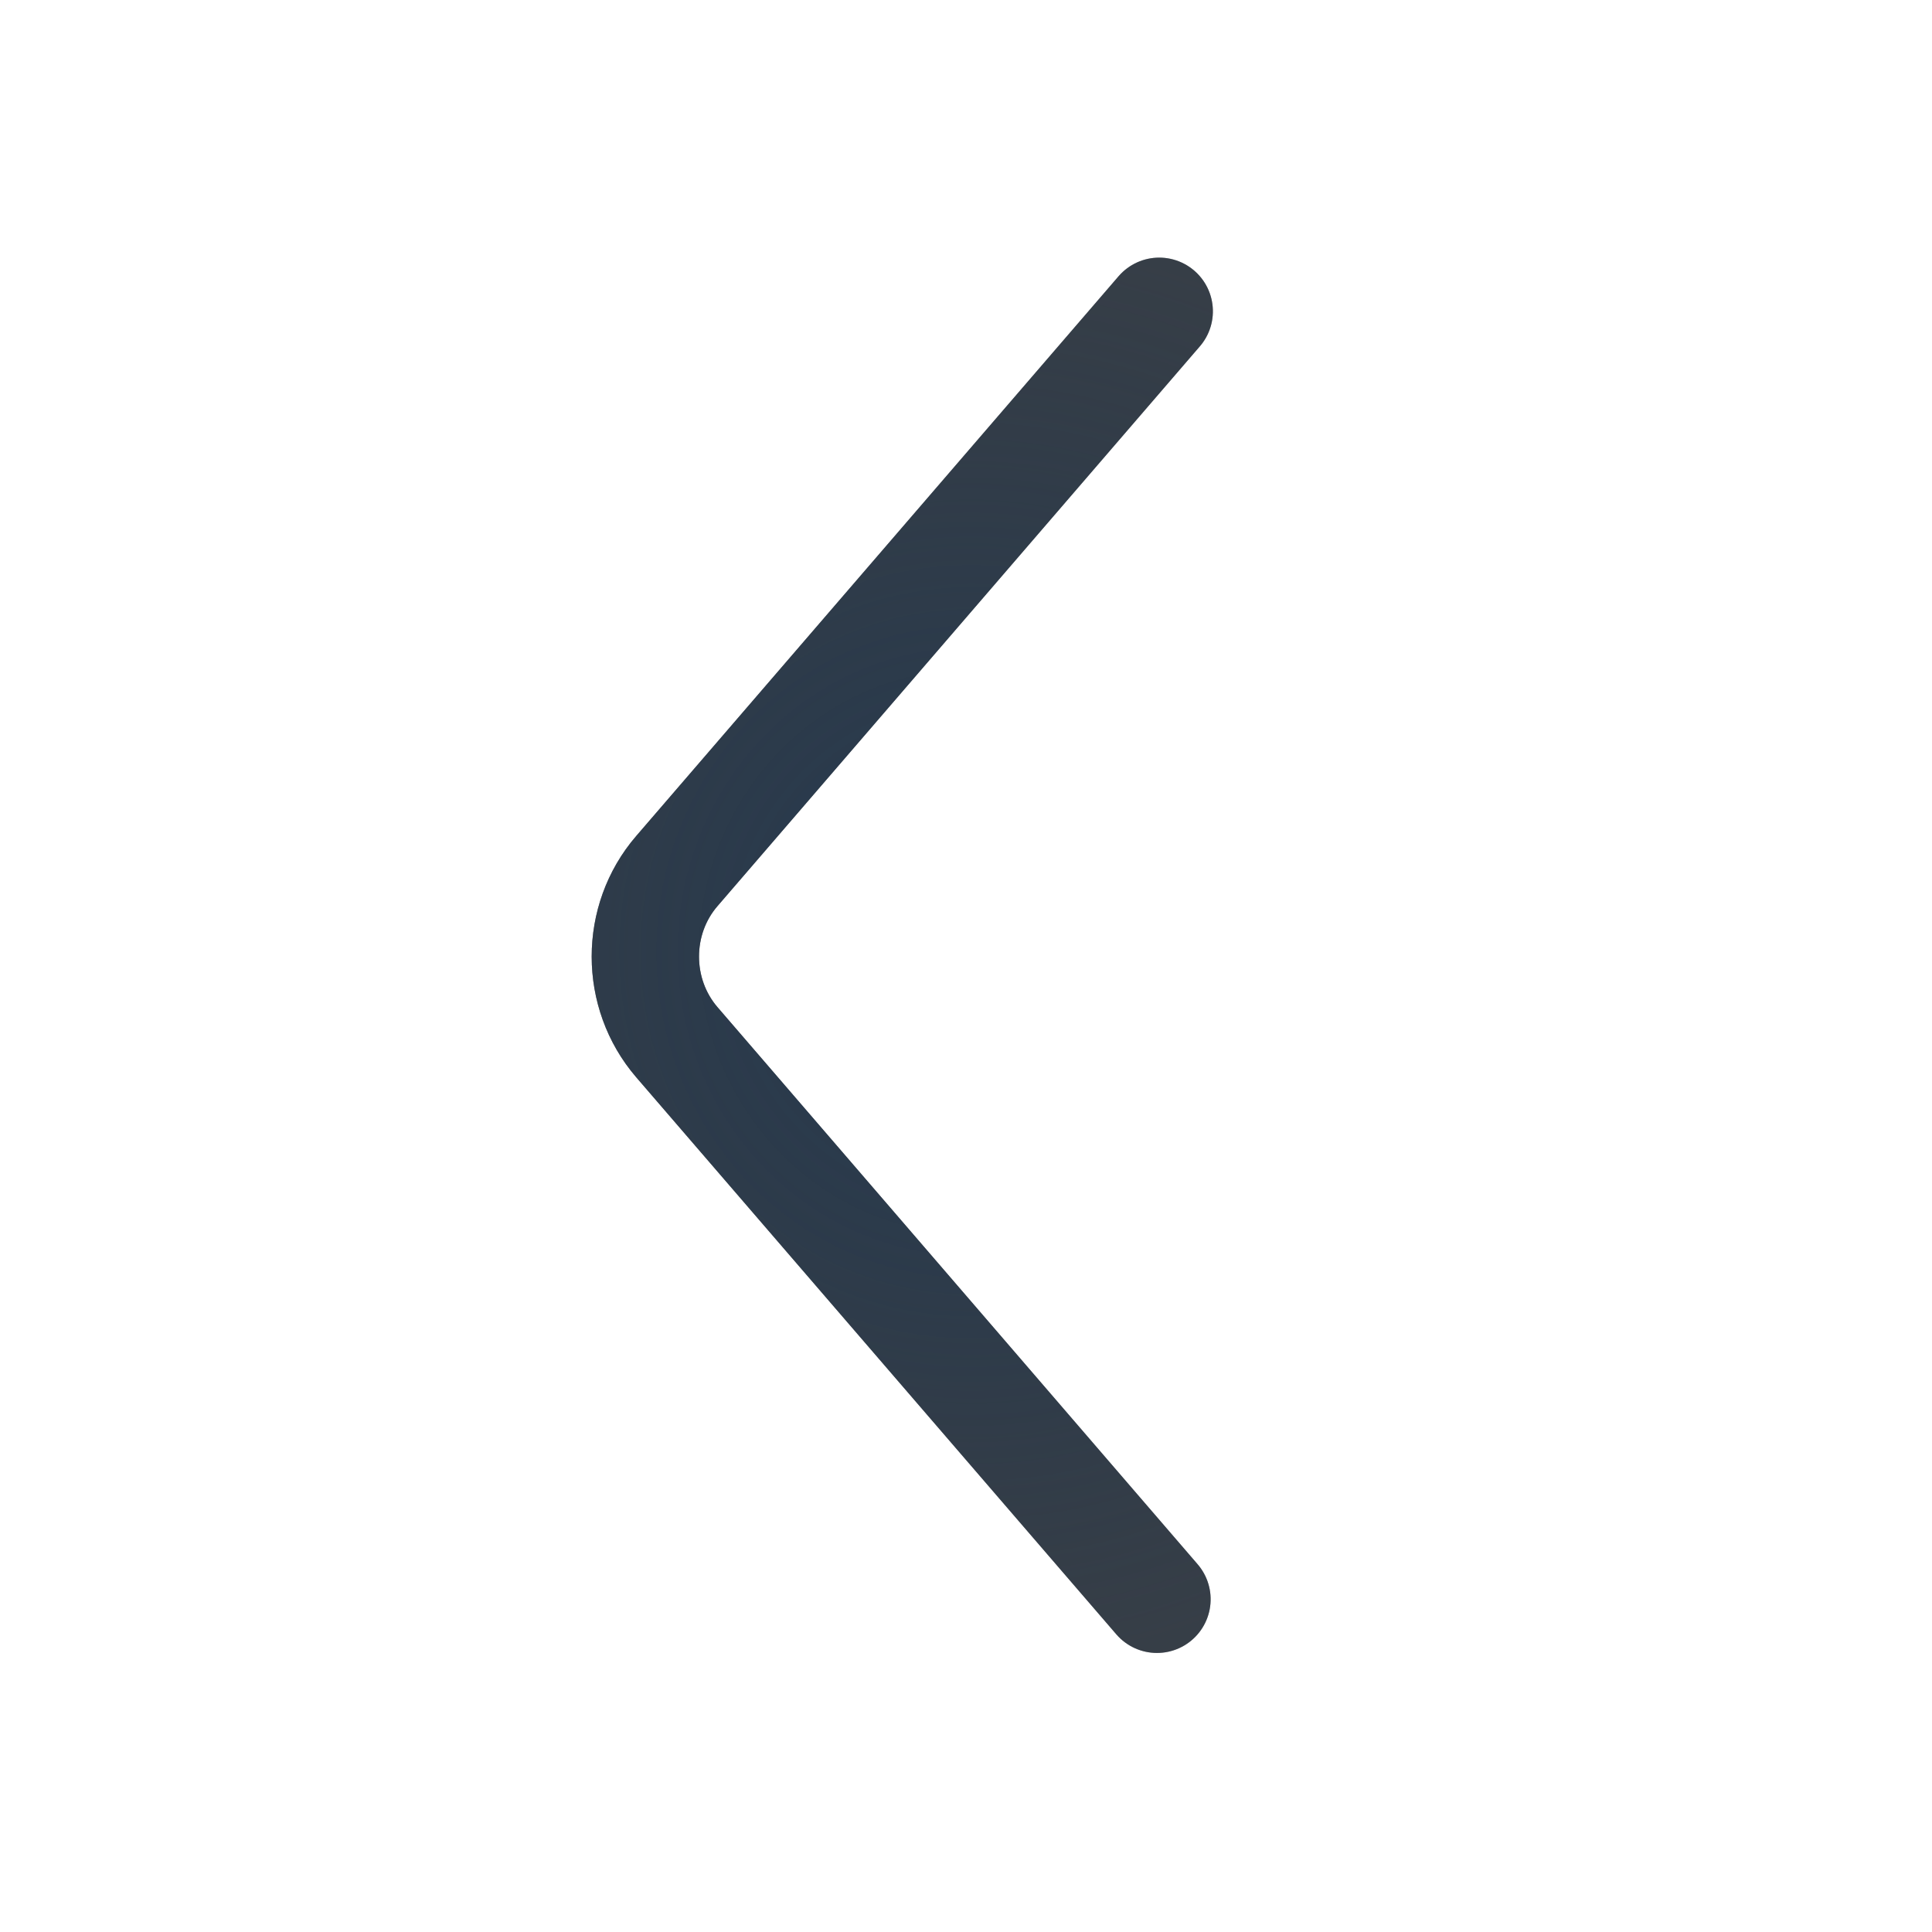
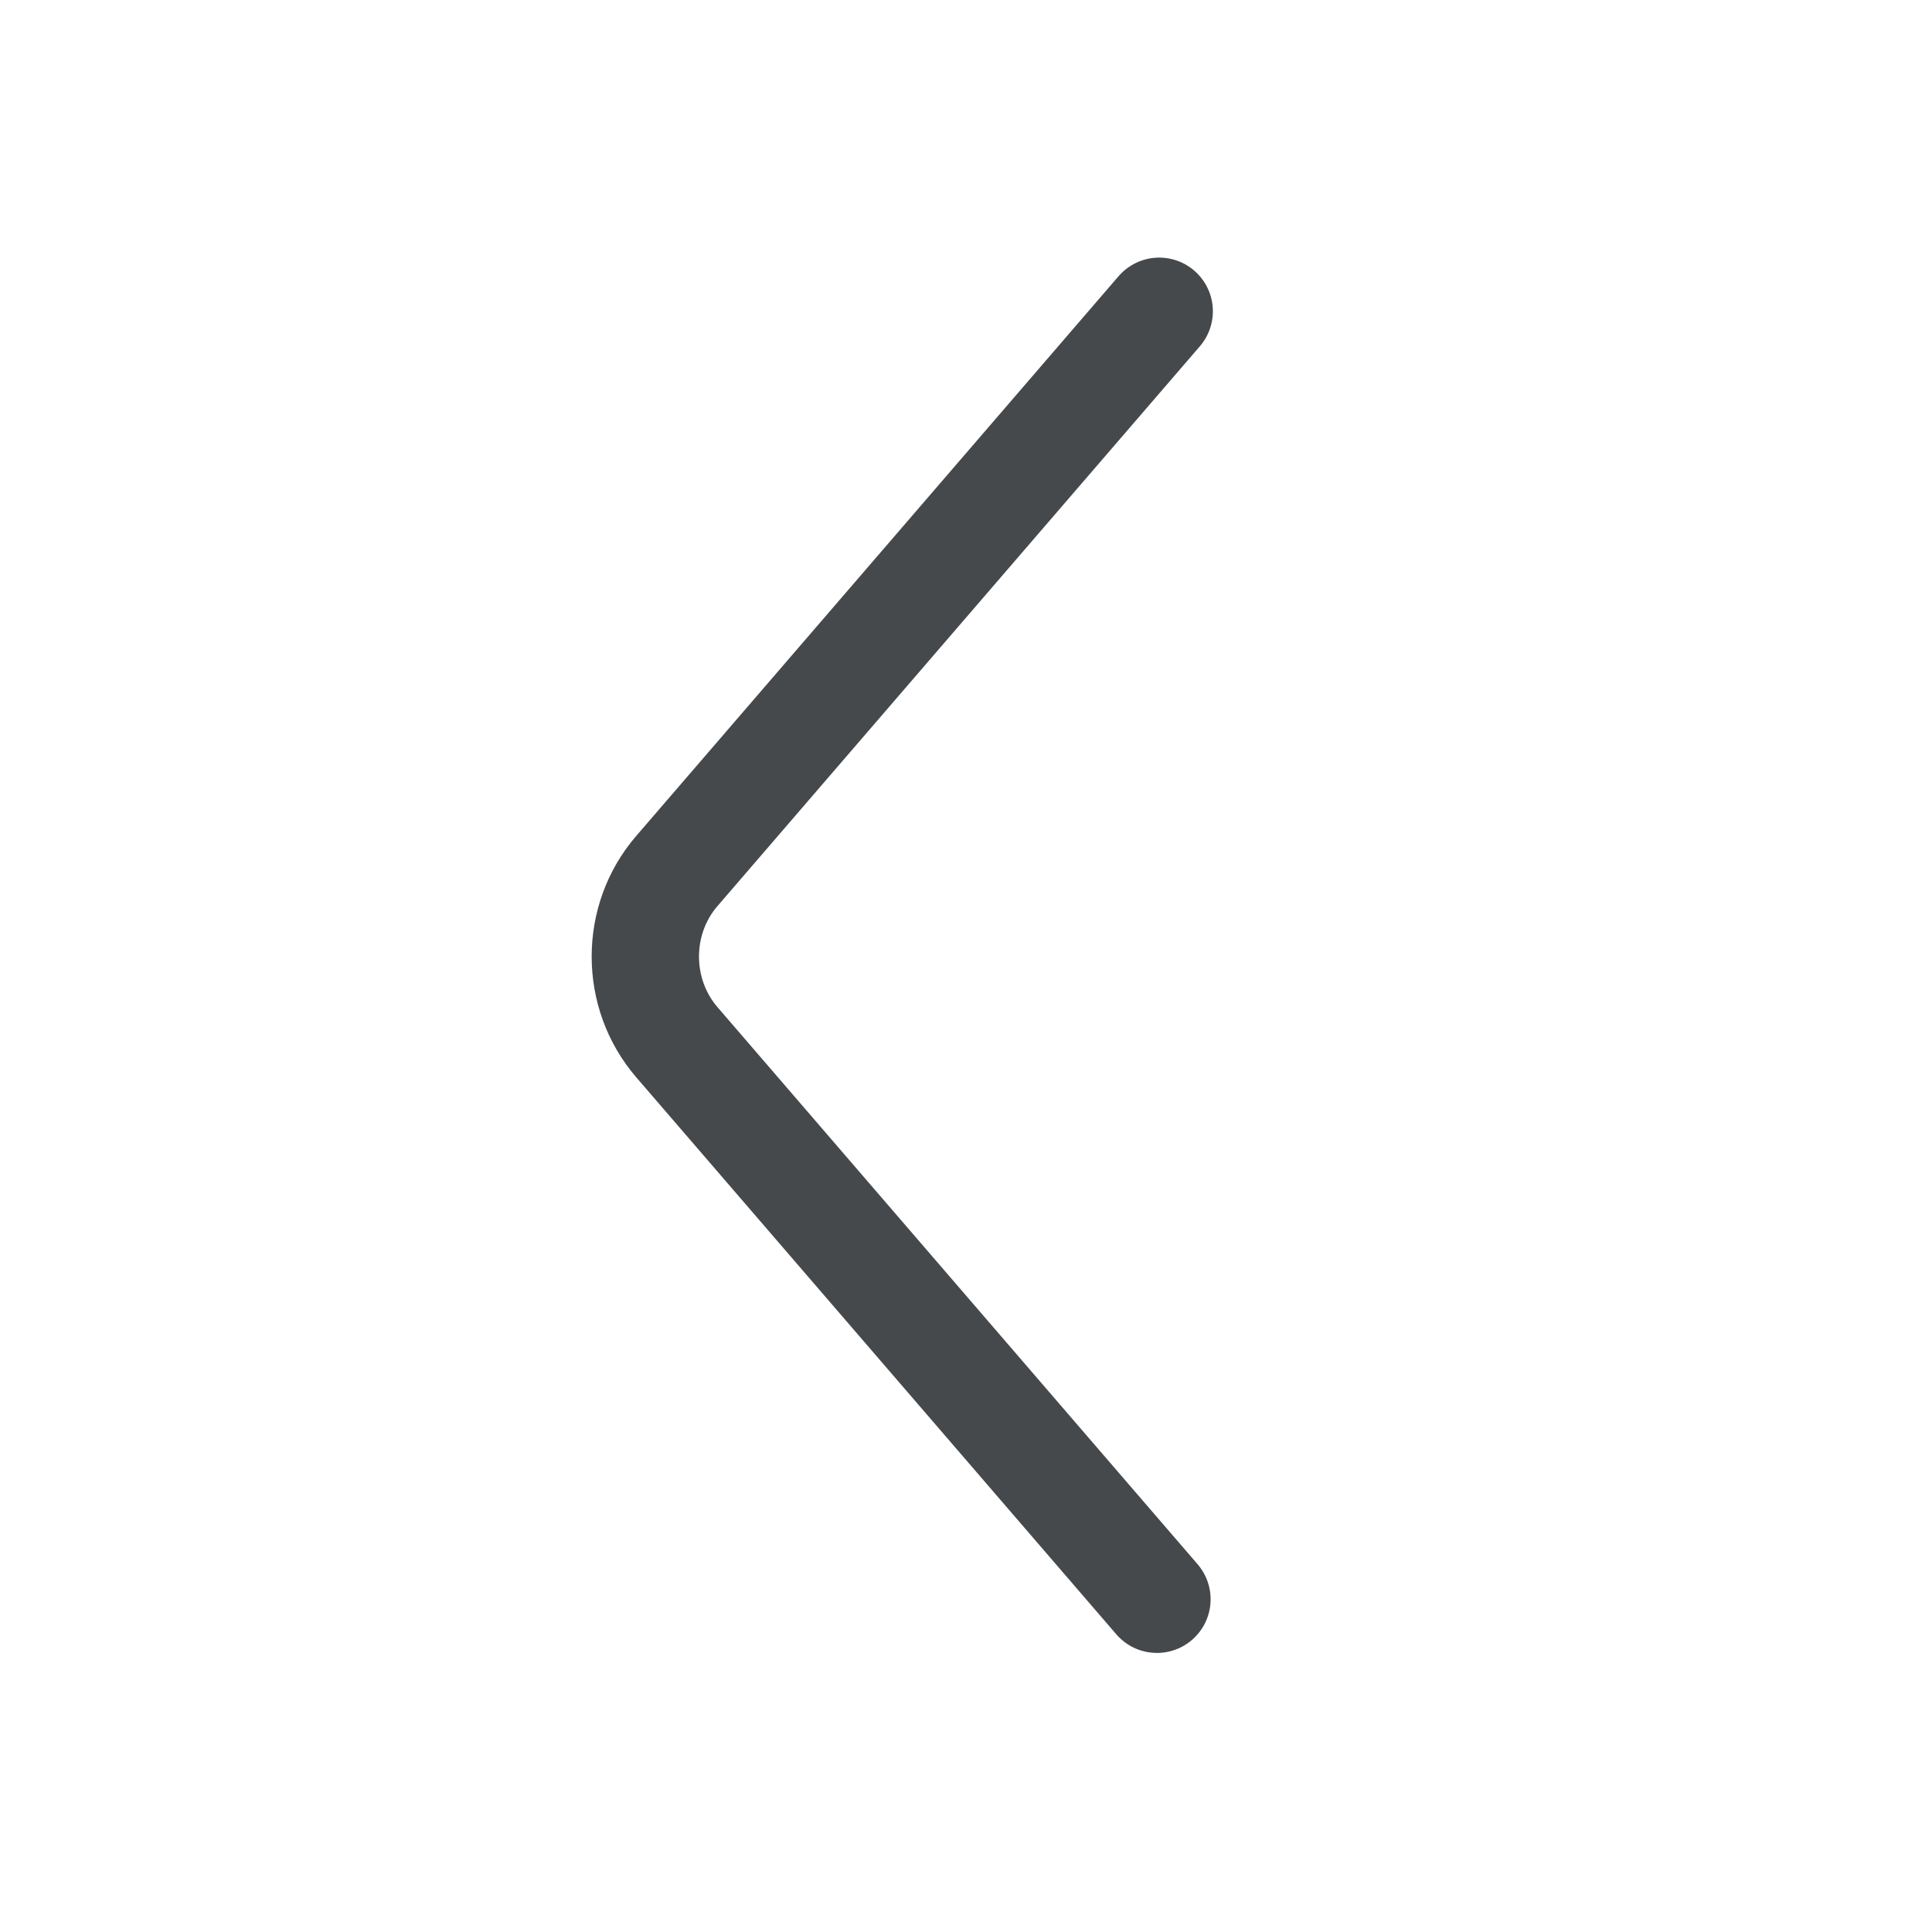
- <svg xmlns="http://www.w3.org/2000/svg" width="18" height="18" version="1.1">
-   <defs>
-     <radialGradient id="a" cx="11.5" cy="11" r="3.5" gradientTransform="matrix(0,-3.2477,3.3788,0,-9408.5,4888.5)" gradientUnits="userSpaceOnUse">
-       <stop stop-color="#213851" stop-opacity=".906" offset="0" />
-       <stop stop-color="#27303a" stop-opacity="0" offset="1" />
-     </radialGradient>
-     <radialGradient id="d" cx="9.527" cy="11" r="3.56" gradientTransform="matrix(0,-3.073,4.4242,0,-9420,4884.2)" gradientUnits="userSpaceOnUse">
-       <stop stop-color="#ffffff" stop-opacity=".749" offset="0" />
-       <stop stop-color="#ffffff" stop-opacity=".605" offset="1" />
-     </radialGradient>
+ <svg xmlns="http://www.w3.org/2000/svg" id="d" width="18" height="18" version="1.1">
+   <defs id="e">
+     <style id="current-color-scheme" type="text/css">.ColorScheme-Text{color:#090d11;}.ColorScheme-Background{color:#ffffff;}</style>
  </defs>
-   <g transform="rotate(90,-2260,7120.2)" fill="none" shape-rendering="auto" stroke-linecap="round" stroke-linejoin="round">
-     <path d="m-9377.3 4849.4 5.215 4.494c0.454 0.392 1.141 0.391 1.595 0l5.19-4.473" color="#000000" color-rendering="auto" dominant-baseline="auto" image-rendering="auto" solid-color="#000000" stroke="#090d11" stroke-opacity=".765" style="font-feature-settings:normal;font-variant-alternates:normal;font-variant-caps:normal;font-variant-ligatures:normal;font-variant-numeric:normal;font-variant-position:normal;isolation:auto;mix-blend-mode:normal;paint-order:normal;shape-padding:0;text-decoration-color:#000000;text-decoration-line:none;text-decoration-style:solid;text-indent:0;text-orientation:mixed;text-transform:none;white-space:normal" />
-     <path d="m-9377.3 4849.4 5.215 4.494c0.454 0.392 1.141 0.391 1.595 0l5.19-4.473" color="#000000" color-rendering="auto" dominant-baseline="auto" image-rendering="auto" solid-color="#000000" stroke="url(#a)" style="font-feature-settings:normal;font-variant-alternates:normal;font-variant-caps:normal;font-variant-ligatures:normal;font-variant-numeric:normal;font-variant-position:normal;isolation:auto;mix-blend-mode:normal;paint-order:normal;shape-padding:0;text-decoration-color:#000000;text-decoration-line:none;text-decoration-style:solid;text-indent:0;text-orientation:mixed;text-transform:none;white-space:normal" />
-     <path d="m-9377.3 4850.8 4.916 4.237c0.643 0.554 1.606 0.554 2.248 0l4.836-4.168" color="#000000" color-rendering="auto" dominant-baseline="auto" image-rendering="auto" solid-color="#000000" stroke="url(#d)" style="font-feature-settings:normal;font-variant-alternates:normal;font-variant-caps:normal;font-variant-ligatures:normal;font-variant-numeric:normal;font-variant-position:normal;isolation:auto;mix-blend-mode:normal;paint-order:normal;shape-padding:0;text-decoration-color:#000000;text-decoration-line:none;text-decoration-style:solid;text-indent:0;text-orientation:mixed;text-transform:none;white-space:normal" />
-   </g>
+   <path id="c" class="ColorScheme-Text" d="m10.8 2.9-4.494 5.215c-0.392 0.454-0.391 1.141 0 1.595l4.473 5.19" style="fill:none;stroke-linecap:round;stroke-linejoin:round;stroke-opacity:.75;stroke:currentColor" />
+   <path id="a" class="ColorScheme-Background" d="m9.4 2.9-4.237 4.916c-0.554 0.643-0.554 1.606 0 2.248l4.168 4.836" style="fill:none;stroke-linecap:round;stroke-linejoin:round;stroke-opacity:.5;stroke:currentColor" />
</svg>
